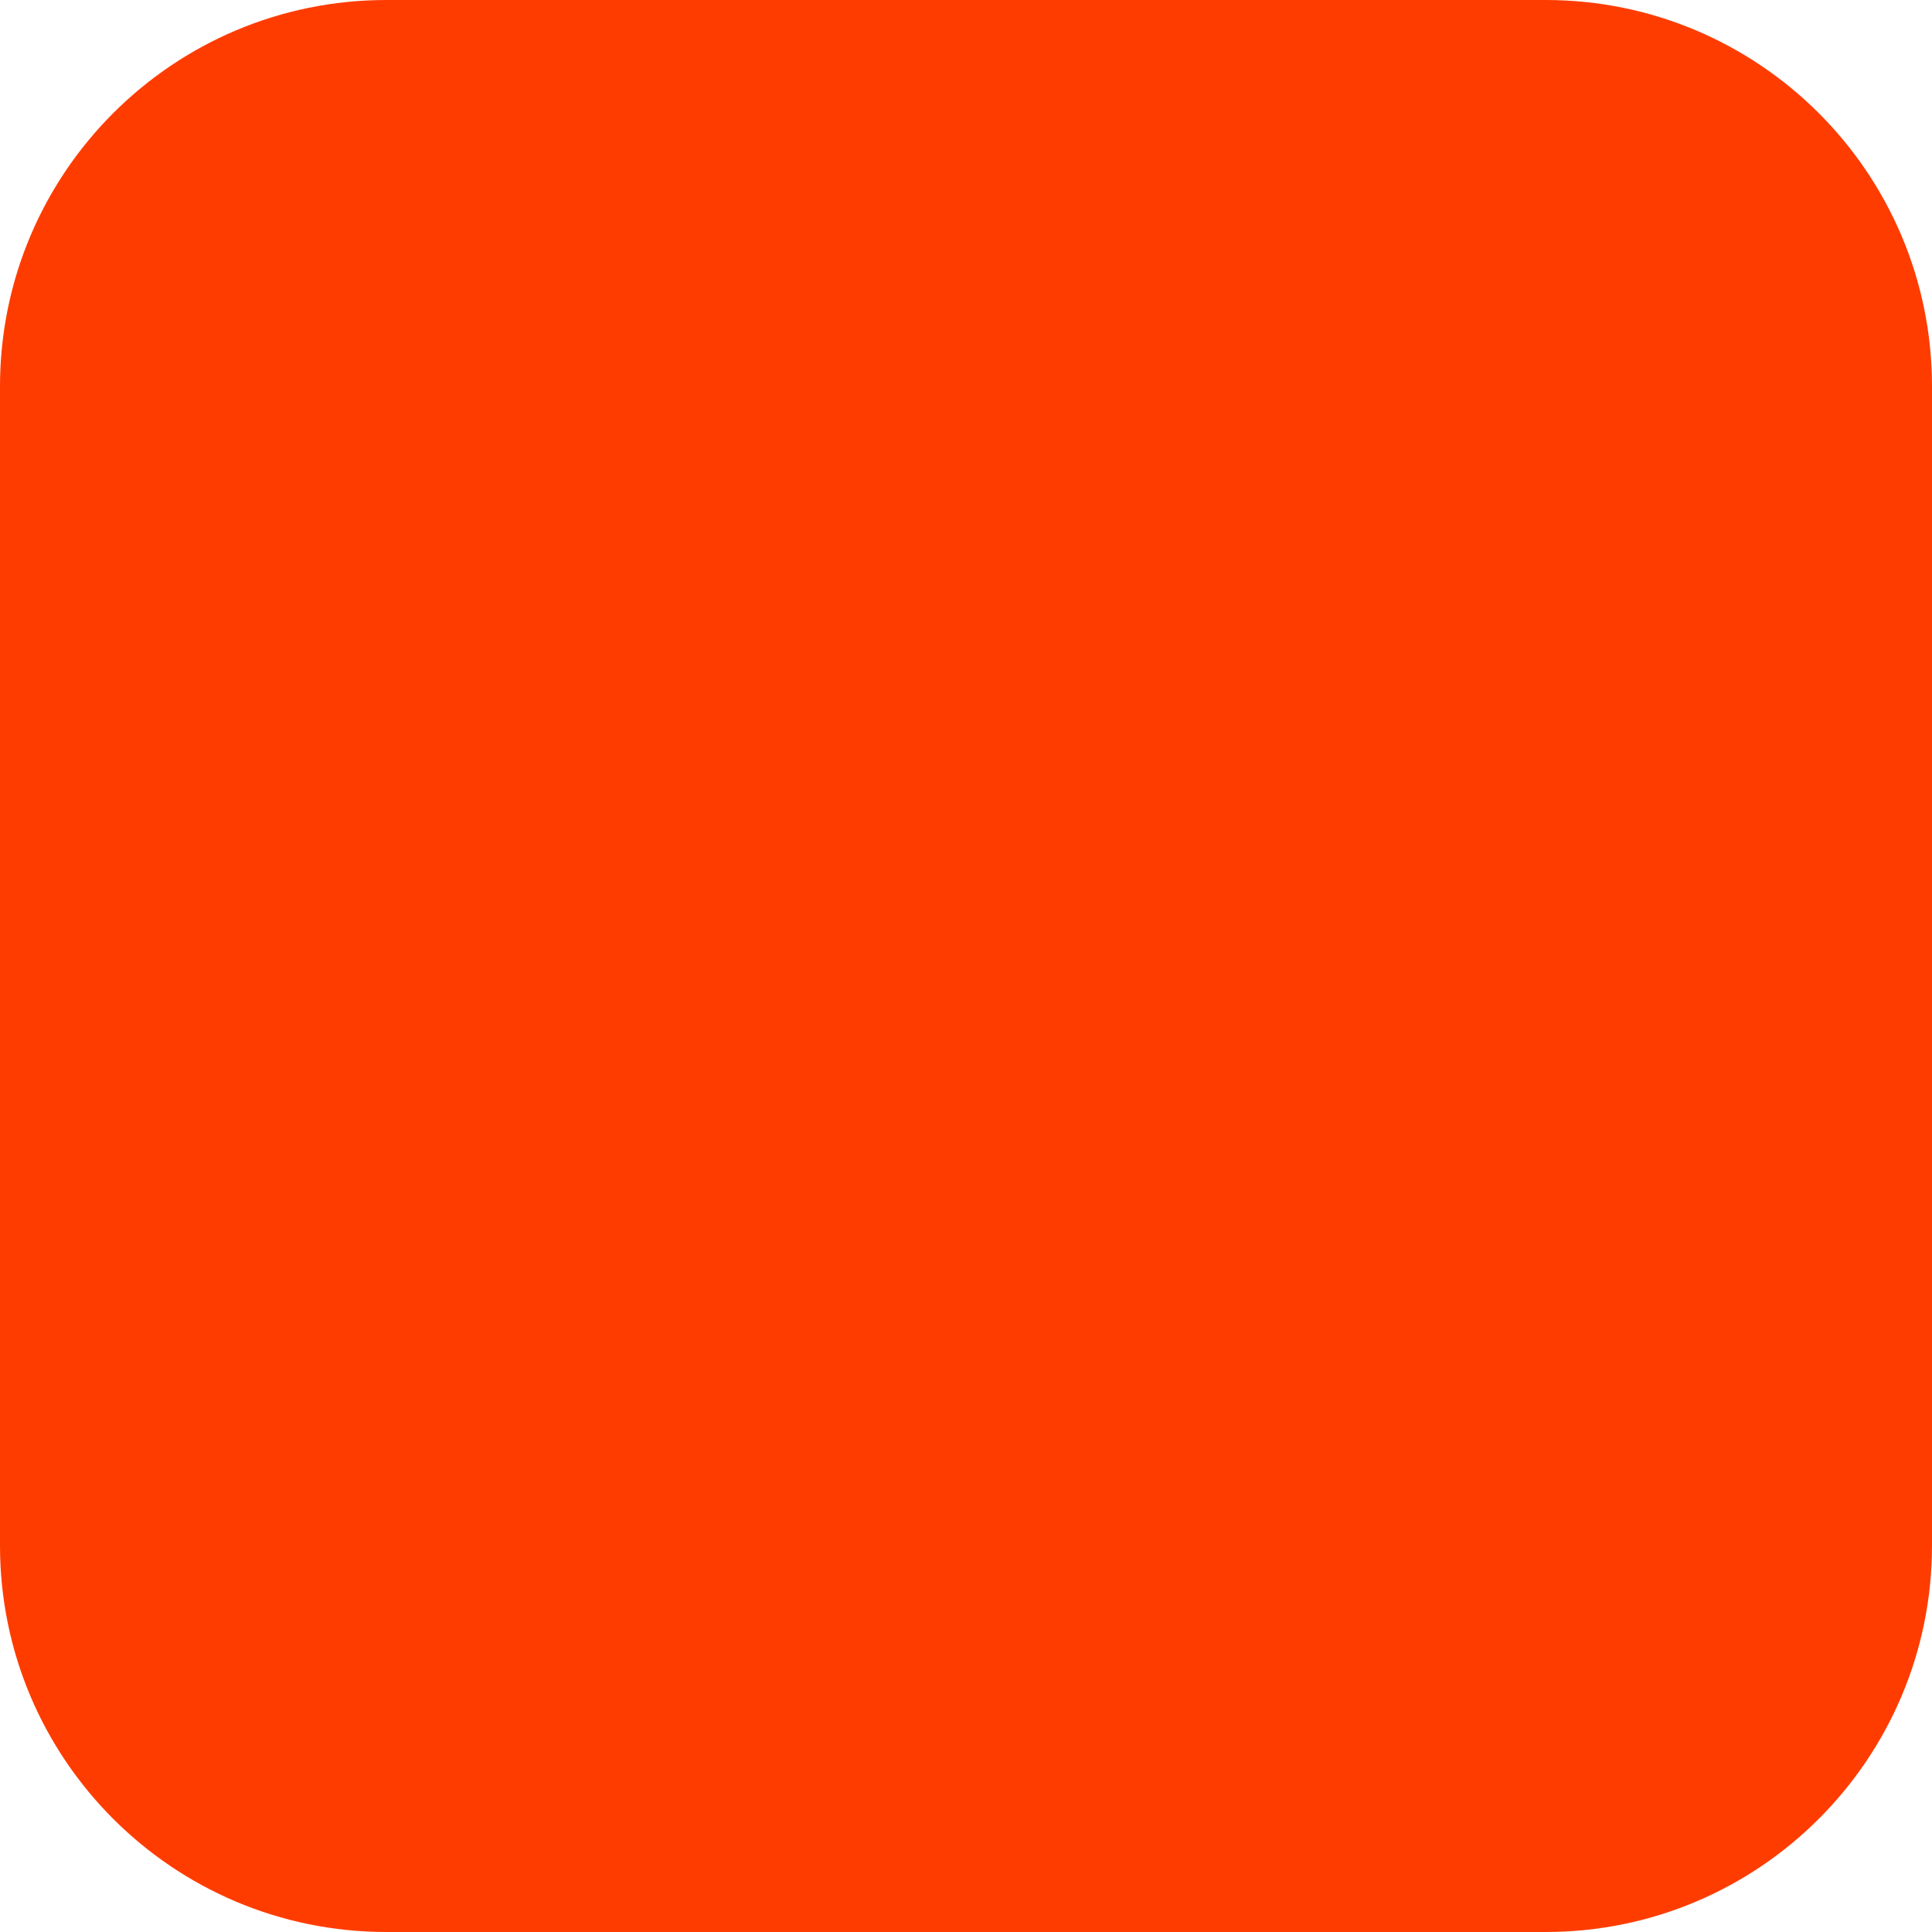
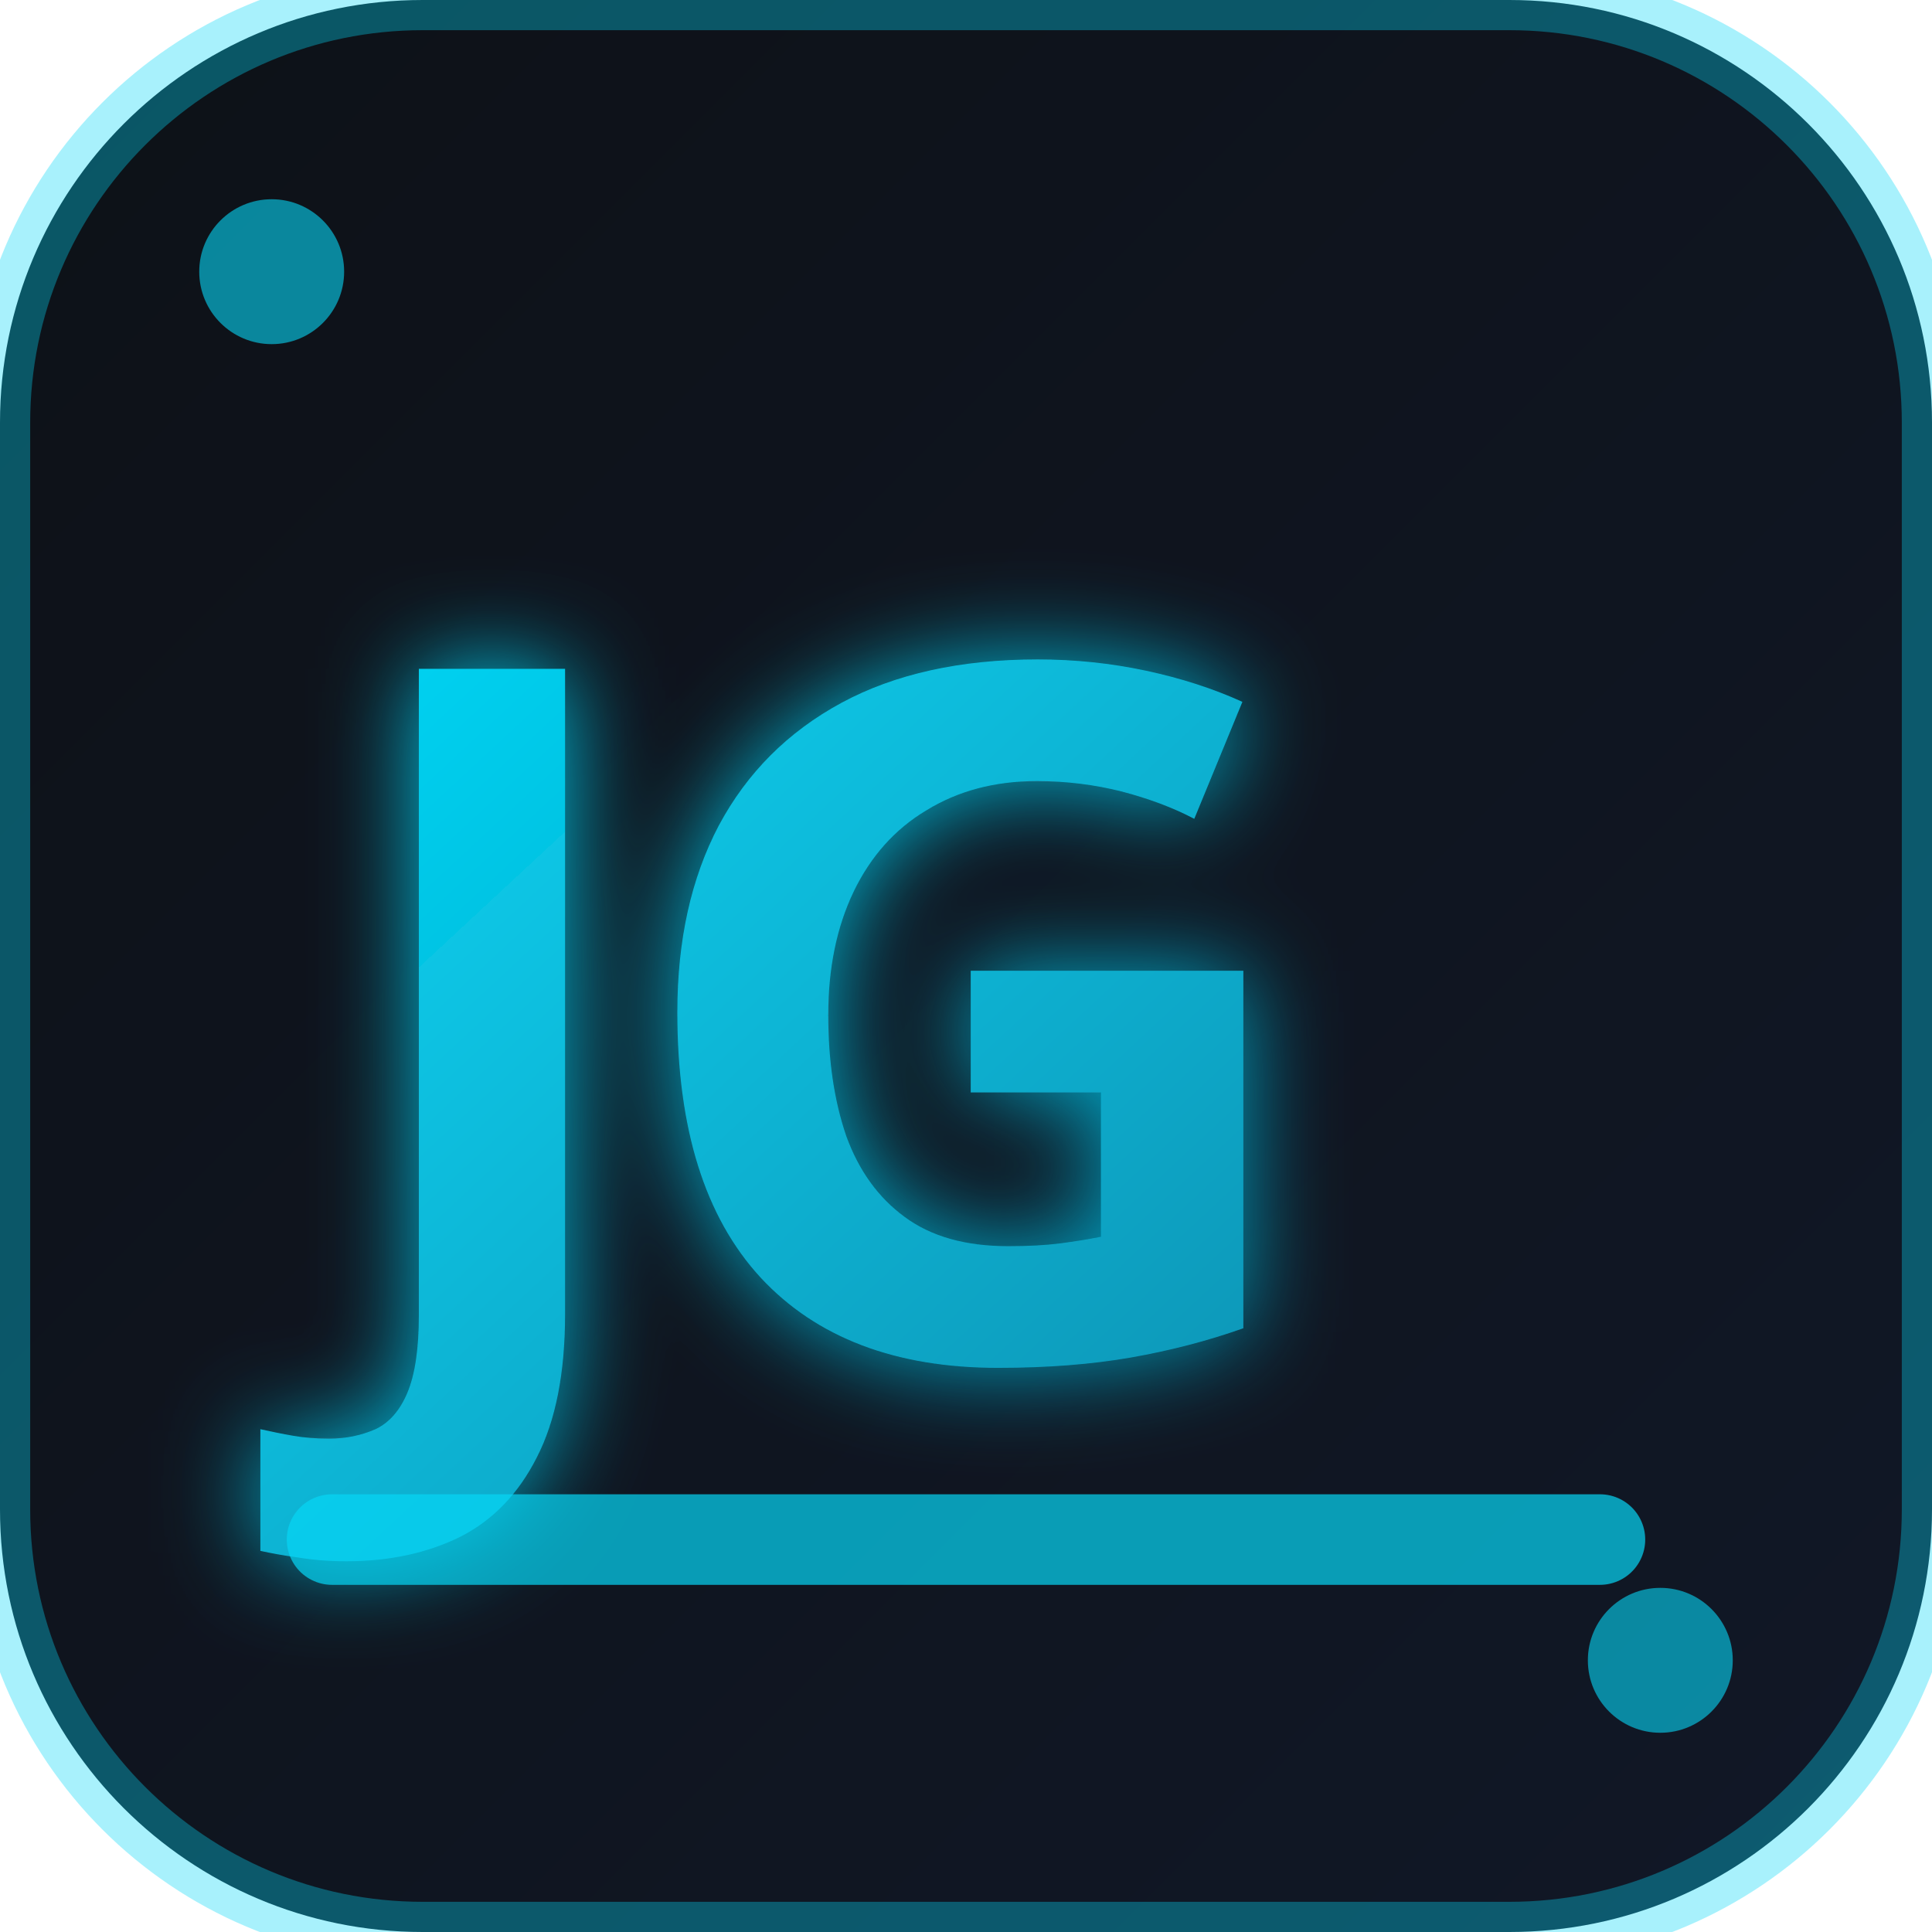
- <svg xmlns="http://www.w3.org/2000/svg" width="180" height="180" viewBox="0 0 180 180" fill="none">
-   <rect width="180" height="180" rx="36" fill="#FF3C00" />
+ <svg xmlns="http://www.w3.org/2000/svg" viewBox="0 0 32 32" width="32" height="32">
+   <defs>
+     <linearGradient id="bg" x1="0%" y1="0%" x2="100%" y2="100%">
+       <stop offset="0%" style="stop-color:#0d1117;stop-opacity:1" />
+       <stop offset="100%" style="stop-color:#111827;stop-opacity:1" />
+     </linearGradient>
+     <linearGradient id="textGrad" x1="0%" y1="0%" x2="100%" y2="100%">
+       <stop offset="0%" style="stop-color:#06d6f5;stop-opacity:1" />
+       <stop offset="100%" style="stop-color:#0891b2;stop-opacity:1" />
+     </linearGradient>
+     <filter id="glow" x="-20%" y="-20%" width="140%" height="140%">
+       <feGaussianBlur stdDeviation="0.8" result="blur" />
+       <feComposite in="SourceGraphic" in2="blur" operator="over" />
+     </filter>
+   </defs>
+   <rect width="32" height="32" rx="7" ry="7" fill="url(#bg)" />
+   <rect width="32" height="32" rx="7" ry="7" fill="none" stroke="#06d6f5" stroke-width="1" stroke-opacity="0.35" />
+   <circle cx="4.5" cy="4.5" r="1.2" fill="#06d6f5" opacity="0.6" />
+   <text x="5.5" y="22.5" font-family="'Space Grotesk', 'Segoe UI', sans-serif" font-weight="700" font-size="16" fill="url(#textGrad)" filter="url(#glow)" letter-spacing="-0.5">JG</text>
+   <line x1="5.5" y1="25.5" x2="26.5" y2="25.5" stroke="#06d6f5" stroke-width="1.5" stroke-linecap="round" stroke-opacity="0.7" />
+   <circle cx="27.5" cy="27.5" r="1.2" fill="#06d6f5" opacity="0.6" />
</svg>
